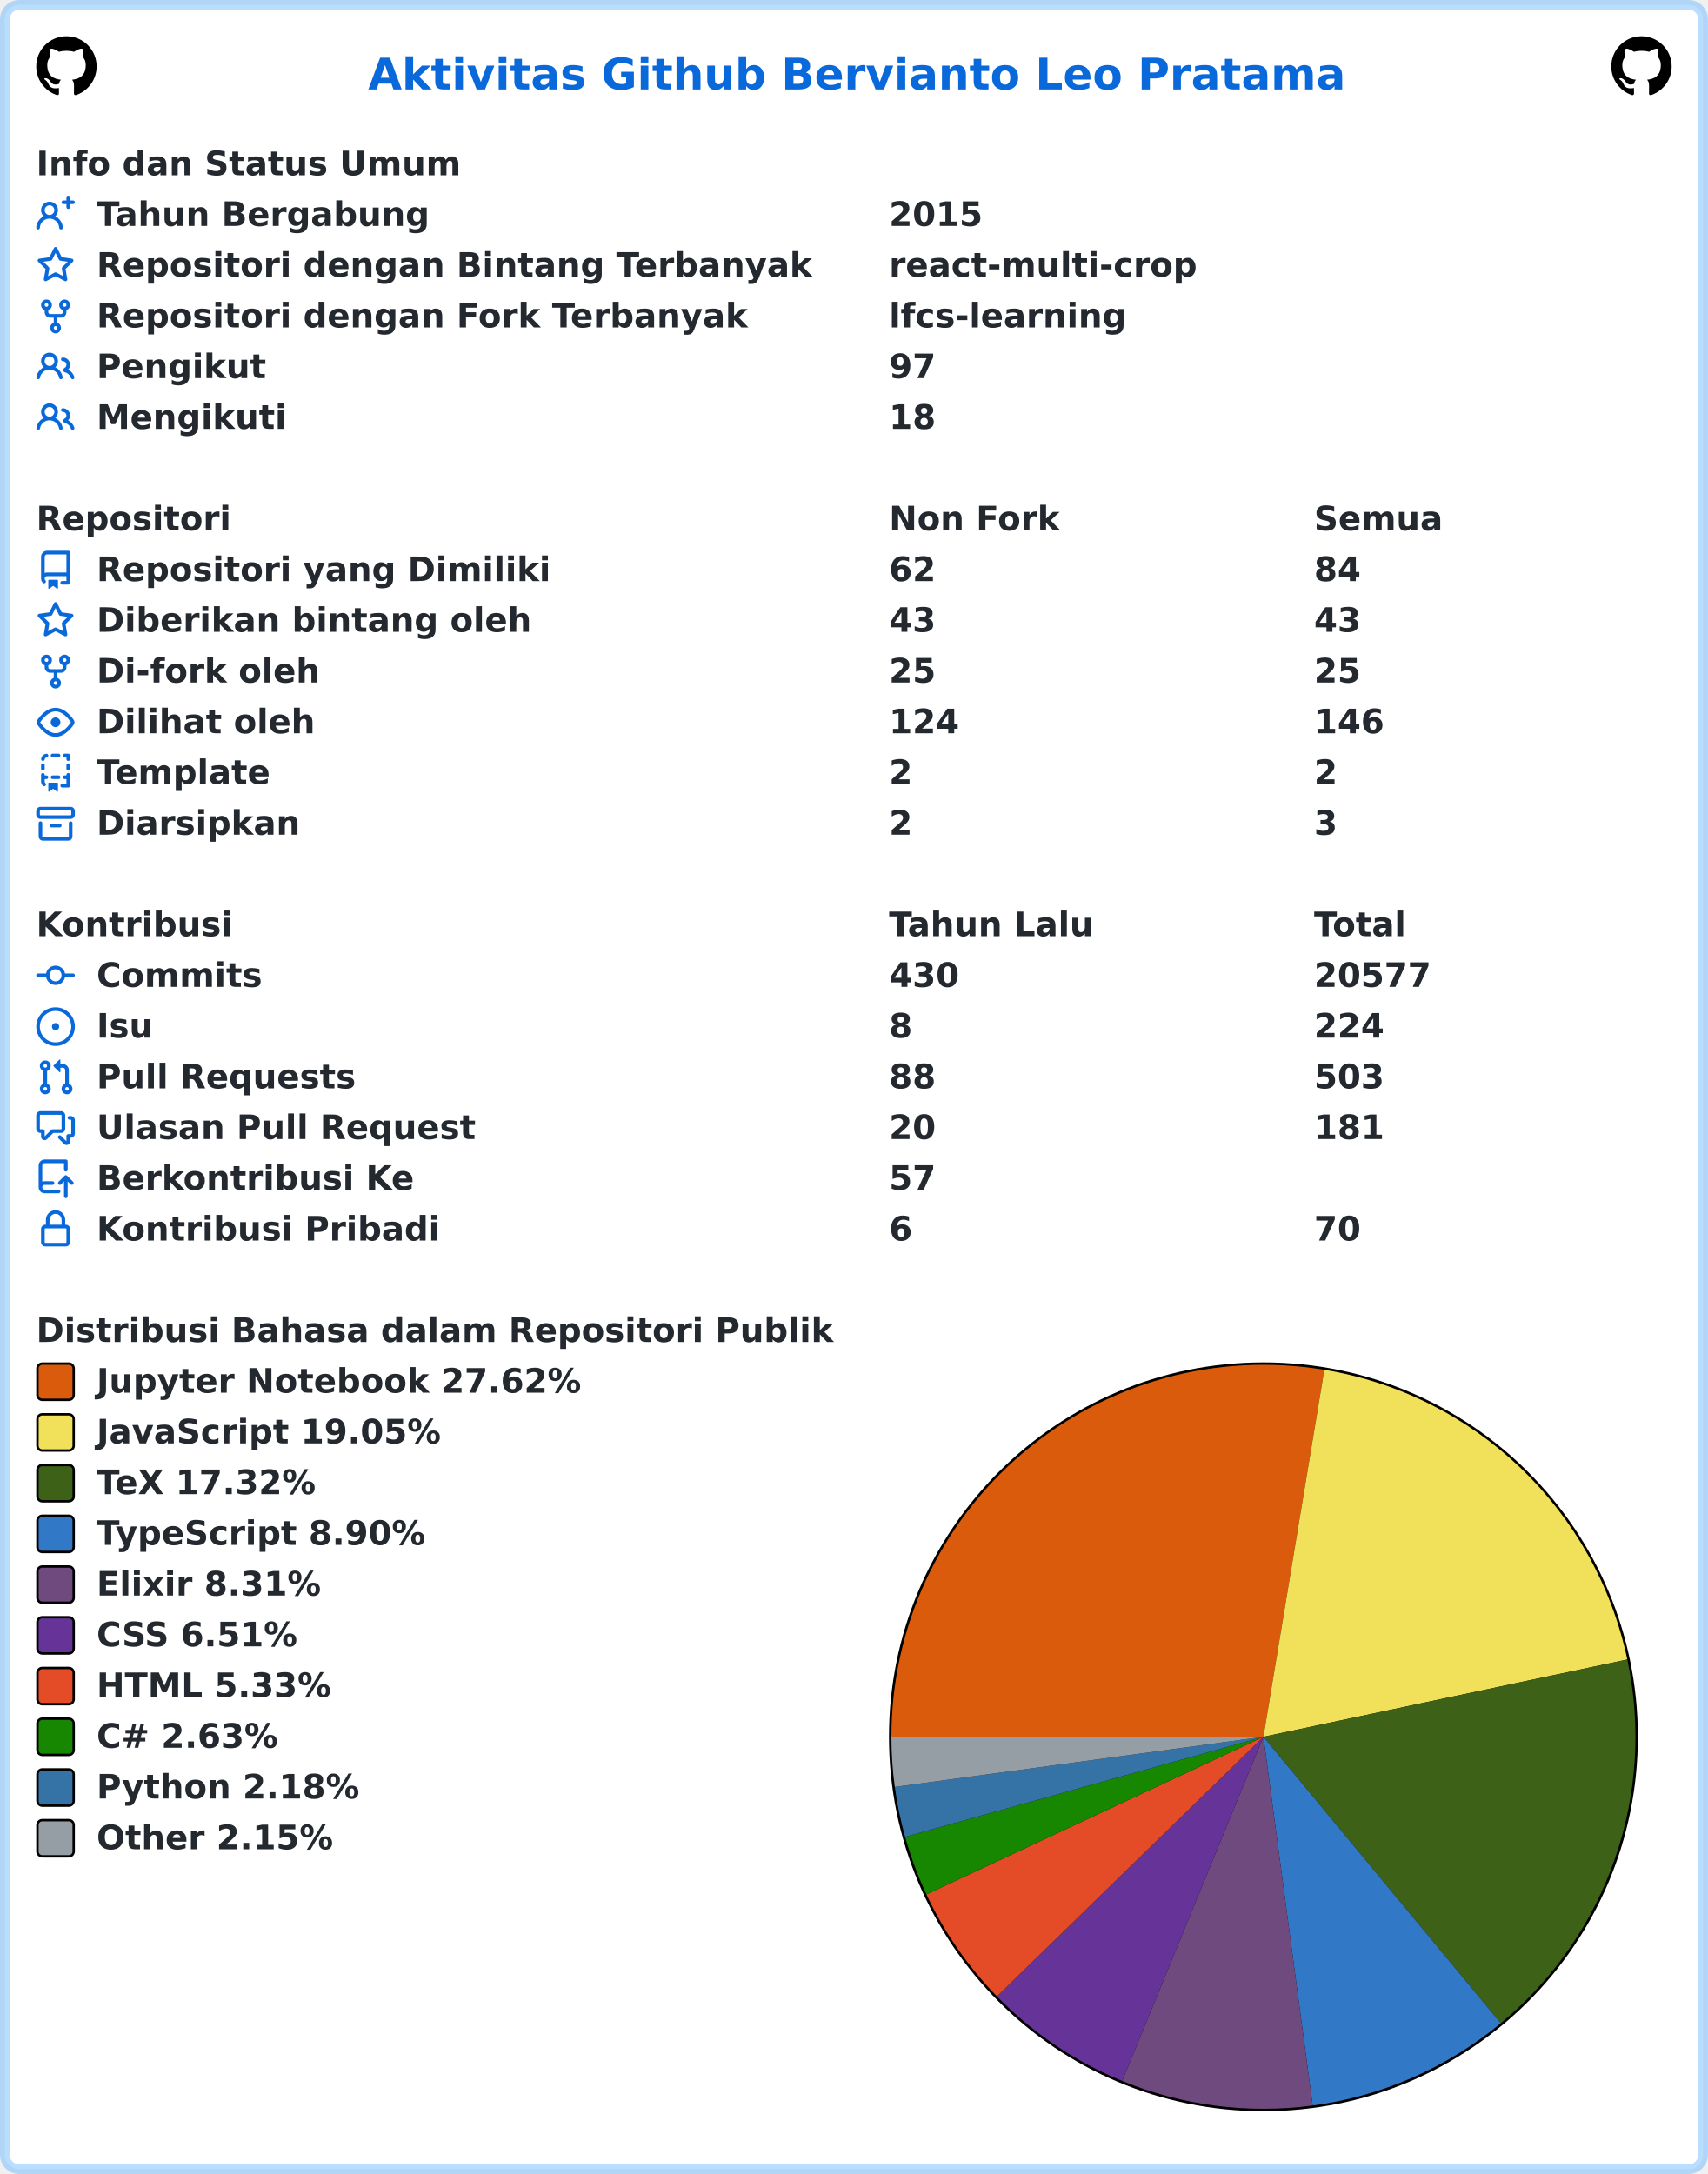
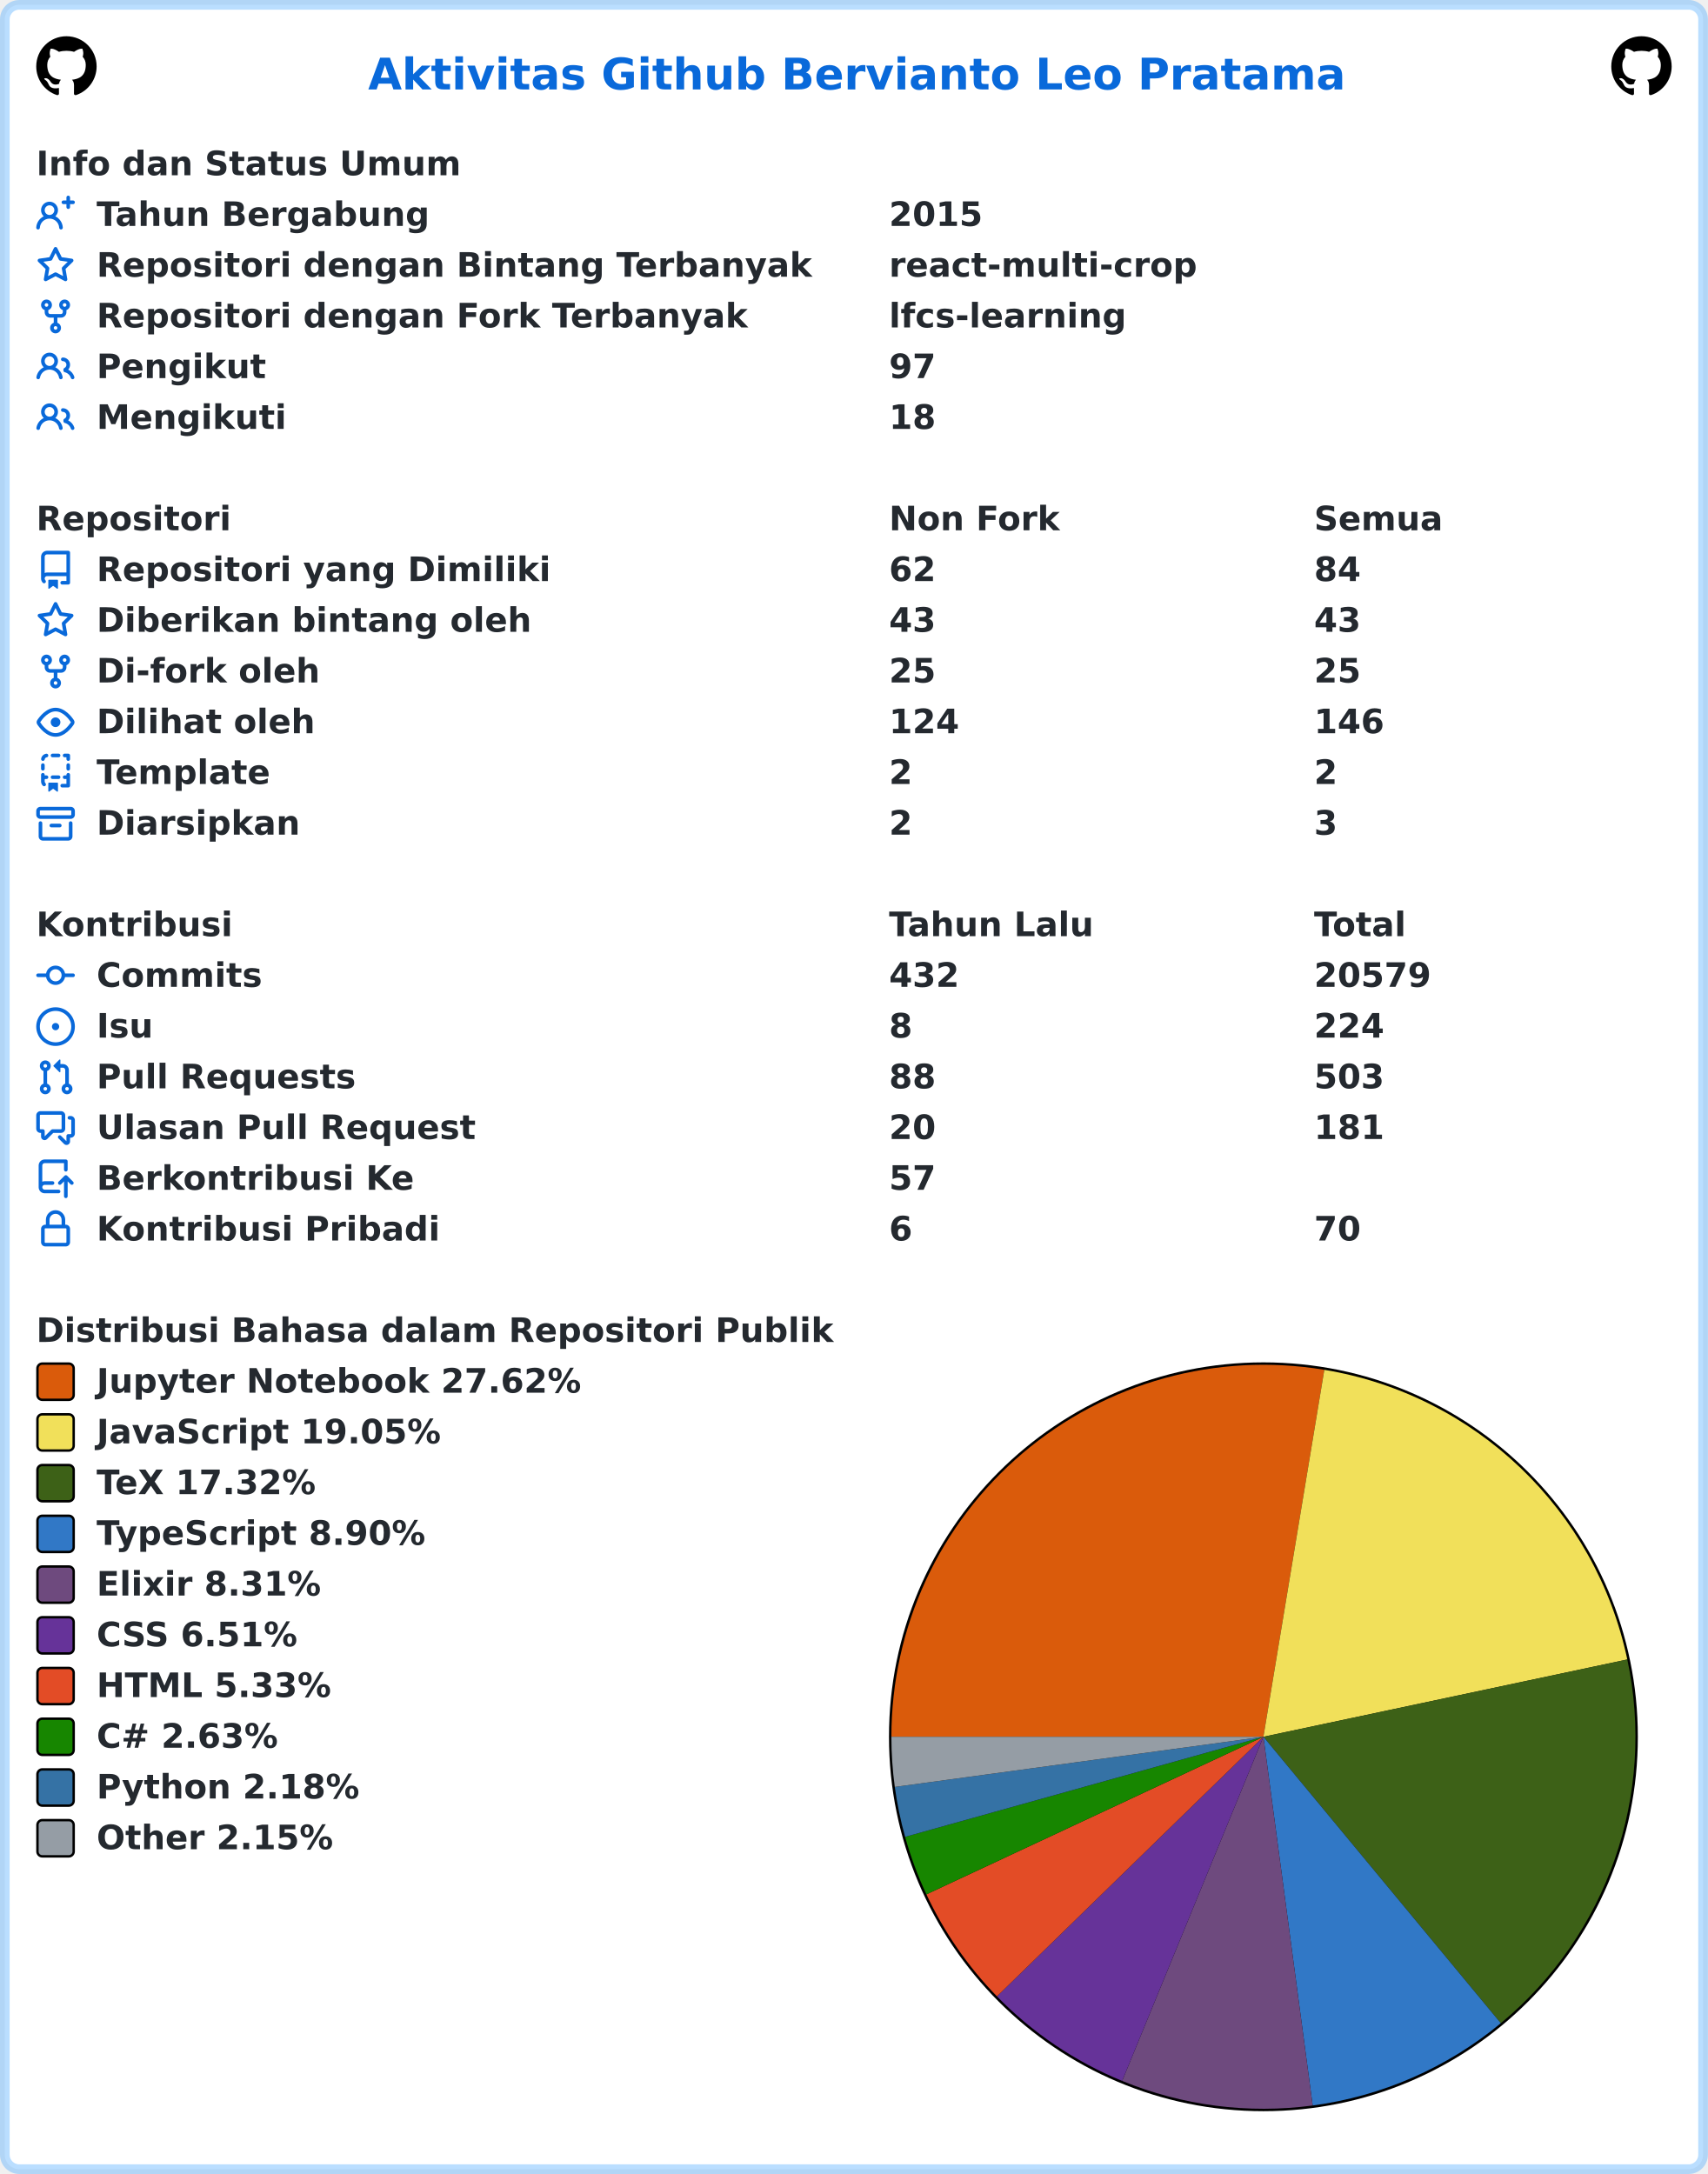
<svg xmlns="http://www.w3.org/2000/svg" width="707" height="900" viewBox="0 0 707 900" lang="id" xml:lang="id">
  <rect x="2" y="2" stroke-width="4" rx="6" width="703" height="896" stroke="rgba(84,174,255,0.4)" fill="#ffffff" />
  <g font-weight="600" font-size="110pt" font-family="Verdana,Geneva,DejaVu Sans,sans-serif" text-rendering="geometricPrecision">
    <text x="1239" y="301" lengthAdjust="spacingAndGlyphs" textLength="3261" transform="scale(0.123)" fill="#0969da">Aktivitas Github Bervianto Leo Pratama</text>
    <svg x="15" y="15" width="25" height="25" viewBox="0 0 16 16">
      <path fill="#000000" fill-rule="evenodd" d="M8 0C3.58 0 0 3.58 0 8c0 3.54 2.29 6.53 5.47 7.59.4.07.55-.17.55-.38 0-.19-.01-.82-.01-1.49-2.01.37-2.53-.49-2.69-.94-.09-.23-.48-.94-.82-1.13-.28-.15-.68-.52-.01-.53.63-.01 1.08.58 1.23.82.72 1.21 1.87.87 2.33.66.07-.52.28-.87.51-1.07-1.78-.2-3.64-.89-3.64-3.95 0-.87.31-1.59.82-2.15-.08-.2-.36-1.02.08-2.12 0 0 .67-.21 2.2.82.64-.18 1.32-.27 2-.27.68 0 1.36.09 2 .27 1.53-1.04 2.2-.82 2.2-.82.44 1.1.16 1.92.08 2.12.51.56.82 1.27.82 2.15 0 3.07-1.87 3.75-3.65 3.95.29.25.54.73.54 1.48 0 1.07-.01 1.93-.01 2.2 0 .21.15.46.55.38A8.013 8.013 0 0016 8c0-4.42-3.58-8-8-8z" />
    </svg>
    <svg x="667" y="15" width="25" height="25" viewBox="0 0 16 16">
      <path fill="#000000" fill-rule="evenodd" d="M8 0C3.58 0 0 3.58 0 8c0 3.54 2.29 6.53 5.47 7.59.4.07.55-.17.55-.38 0-.19-.01-.82-.01-1.49-2.01.37-2.53-.49-2.69-.94-.09-.23-.48-.94-.82-1.13-.28-.15-.68-.52-.01-.53.63-.01 1.08.58 1.23.82.72 1.21 1.87.87 2.33.66.07-.52.28-.87.51-1.07-1.78-.2-3.64-.89-3.64-3.95 0-.87.31-1.59.82-2.15-.08-.2-.36-1.02.08-2.12 0 0 .67-.21 2.2.82.64-.18 1.32-.27 2-.27.68 0 1.36.09 2 .27 1.53-1.04 2.2-.82 2.2-.82.44 1.1.16 1.92.08 2.12.51.56.82 1.27.82 2.15 0 3.07-1.87 3.75-3.65 3.95.29.25.54.73.54 1.48 0 1.07-.01 1.93-.01 2.2 0 .21.15.46.55.38A8.013 8.013 0 0016 8c0-4.42-3.58-8-8-8z" />
    </svg>
    <g transform="translate(0, 60)" fill="#24292f">
      <g transform="translate(15, 0)">
        <g transform="scale(0.095)">
          <text x="0" y="132" textLength="1852" lengthAdjust="spacingAndGlyphs">Info dan Status Umum</text>
        </g>
      </g>
      <g transform="translate(15, 21)">
        <path fill="#0969da" fill-rule="evenodd" d="M13.25 0a.75.75 0 01.75.75V2h1.25a.75.75 0 010 1.5H14v1.25a.75.75 0 01-1.5 0V3.5h-1.25a.75.75 0 010-1.5h1.25V.75a.75.75 0 01.75-.75zM5.5 4a2 2 0 100 4 2 2 0 000-4zm2.4 4.548a3.5 3.5 0 10-4.799 0 5.527 5.527 0 00-3.1 4.66.75.75 0 101.498.085A4.01 4.01 0 015.5 9.5a4.01 4.01 0 014.001 3.793.75.75 0 101.498-.086 5.527 5.527 0 00-3.1-4.659z" />
        <g transform="scale(0.095)">
          <text lengthAdjust="spacingAndGlyphs" textLength="1478" x="263" y="132">Tahun Bergabung</text>
          <text lengthAdjust="spacingAndGlyphs" textLength="420" x="3716" y="132">2015</text>
        </g>
      </g>
      <g transform="translate(15, 42)">
        <path fill="#0969da" fill-rule="evenodd" d="M8 .25a.75.75 0 01.673.418l1.882 3.815 4.21.612a.75.75 0 01.416 1.279l-3.046 2.97.719 4.192a.75.75 0 01-1.088.791L8 12.347l-3.766 1.98a.75.75 0 01-1.088-.79l.72-4.194L.818 6.374a.75.75 0 01.416-1.28l4.21-.611L7.327.668A.75.75 0 018 .25zm0 2.445L6.615 5.5a.75.75 0 01-.564.41l-3.097.45 2.24 2.184a.75.75 0 01.216.664l-.528 3.084 2.769-1.456a.75.75 0 01.698 0l2.77 1.456-.53-3.084a.75.75 0 01.216-.664l2.24-2.183-3.096-.45a.75.75 0 01-.564-.41L8 2.694v.001z" />
        <g transform="scale(0.095)">
          <text lengthAdjust="spacingAndGlyphs" textLength="3126" x="263" y="132">Repositori dengan Bintang Terbanyak</text>
          <text lengthAdjust="spacingAndGlyphs" textLength="1330" x="3716" y="132">react-multi-crop</text>
        </g>
      </g>
      <g transform="translate(15, 63)">
        <path fill="#0969da" fill-rule="evenodd" d="M5 3.25a.75.75 0 11-1.5 0 .75.75 0 011.5 0zm0 2.122a2.25 2.25 0 10-1.5 0v.878A2.25 2.25 0 005.75 8.5h1.5v2.128a2.251 2.251 0 101.5 0V8.5h1.5a2.25 2.25 0 002.25-2.25v-.878a2.25 2.25 0 10-1.5 0v.878a.75.75 0 01-.75.75h-4.5A.75.75 0 015 6.25v-.878zm3.75 7.378a.75.75 0 11-1.5 0 .75.75 0 011.5 0zm3-8.75a.75.75 0 100-1.5.75.75 0 000 1.5z" />
        <g transform="scale(0.095)">
          <text lengthAdjust="spacingAndGlyphs" textLength="2846" x="263" y="132">Repositori dengan Fork Terbanyak</text>
          <text lengthAdjust="spacingAndGlyphs" textLength="1018" x="3716" y="132">lfcs-learning</text>
        </g>
      </g>
      <g transform="translate(15, 84)">
        <path fill="#0969da" fill-rule="evenodd" d="M5.5 3.5a2 2 0 100 4 2 2 0 000-4zM2 5.5a3.5 3.5 0 115.898 2.549 5.507 5.507 0 013.034 4.084.75.75 0 11-1.482.235 4.001 4.001 0 00-7.9 0 .75.75 0 01-1.482-.236A5.507 5.507 0 013.102 8.05 3.49 3.49 0 012 5.5zM11 4a.75.75 0 100 1.5 1.5 1.5 0 01.666 2.844.75.75 0 00-.416.672v.352a.75.75 0 00.574.73c1.2.289 2.162 1.2 2.522 2.372a.75.75 0 101.434-.44 5.01 5.01 0 00-2.56-3.012A3 3 0 0011 4z" />
        <g transform="scale(0.095)">
          <text lengthAdjust="spacingAndGlyphs" textLength="723" x="263" y="132">Pengikut</text>
          <text lengthAdjust="spacingAndGlyphs" textLength="210" x="3716" y="132">97</text>
        </g>
      </g>
      <g transform="translate(15, 105)">
        <path fill="#0969da" fill-rule="evenodd" d="M5.5 3.5a2 2 0 100 4 2 2 0 000-4zM2 5.5a3.5 3.5 0 115.898 2.549 5.507 5.507 0 013.034 4.084.75.75 0 11-1.482.235 4.001 4.001 0 00-7.9 0 .75.75 0 01-1.482-.236A5.507 5.507 0 013.102 8.05 3.49 3.49 0 012 5.5zM11 4a.75.75 0 100 1.5 1.5 1.5 0 01.666 2.844.75.75 0 00-.416.672v.352a.75.75 0 00.574.73c1.2.289 2.162 1.2 2.522 2.372a.75.75 0 101.434-.44 5.01 5.01 0 00-2.56-3.012A3 3 0 0011 4z" />
        <g transform="scale(0.095)">
          <text lengthAdjust="spacingAndGlyphs" textLength="813" x="263" y="132">Mengikuti</text>
          <text lengthAdjust="spacingAndGlyphs" textLength="210" x="3716" y="132">18</text>
        </g>
      </g>
    </g>
    <g transform="translate(0, 207)" fill="#24292f">
      <g transform="translate(15, 0)">
        <g transform="scale(0.095)">
          <text x="0" y="132" textLength="832" lengthAdjust="spacingAndGlyphs">Repositori</text>
          <text x="3716" y="132" textLength="740" lengthAdjust="spacingAndGlyphs">Non Fork</text>
          <text x="5568" y="132" textLength="573" lengthAdjust="spacingAndGlyphs">Semua</text>
        </g>
      </g>
      <g transform="translate(15, 21)">
        <path fill="#0969da" fill-rule="evenodd" d="M2 2.5A2.5 2.5 0 014.5 0h8.75a.75.75 0 01.75.75v12.5a.75.75 0 01-.75.75h-2.5a.75.75 0 110-1.5h1.75v-2h-8a1 1 0 00-.714 1.7.75.75 0 01-1.072 1.05A2.495 2.495 0 012 11.5v-9zm10.5-1V9h-8c-.356 0-.694.074-1 .208V2.5a1 1 0 011-1h8zM5 12.25v3.25a.25.25 0 00.4.2l1.45-1.087a.25.25 0 01.3 0L8.6 15.7a.25.25 0 00.4-.2v-3.25a.25.25 0 00-.25-.25h-3.5a.25.25 0 00-.25.25z" />
        <g transform="scale(0.095)">
          <text lengthAdjust="spacingAndGlyphs" textLength="1962" x="263" y="132">Repositori yang Dimiliki</text>
          <text lengthAdjust="spacingAndGlyphs" textLength="210" x="3716" y="132">62</text>
          <text lengthAdjust="spacingAndGlyphs" textLength="210" x="5568" y="132">84</text>
        </g>
      </g>
      <g transform="translate(15, 42)">
        <path fill="#0969da" fill-rule="evenodd" d="M8 .25a.75.75 0 01.673.418l1.882 3.815 4.21.612a.75.75 0 01.416 1.279l-3.046 2.97.719 4.192a.75.75 0 01-1.088.791L8 12.347l-3.766 1.98a.75.75 0 01-1.088-.79l.72-4.194L.818 6.374a.75.75 0 01.416-1.28l4.21-.611L7.327.668A.75.75 0 018 .25zm0 2.445L6.615 5.5a.75.75 0 01-.564.41l-3.097.45 2.24 2.184a.75.75 0 01.216.664l-.528 3.084 2.769-1.456a.75.75 0 01.698 0l2.77 1.456-.53-3.084a.75.75 0 01.216-.664l2.24-2.183-3.096-.45a.75.75 0 01-.564-.41L8 2.694v.001z" />
        <g transform="scale(0.095)">
          <text lengthAdjust="spacingAndGlyphs" textLength="1887" x="263" y="132">Diberikan bintang oleh</text>
          <text lengthAdjust="spacingAndGlyphs" textLength="210" x="3716" y="132">43</text>
          <text lengthAdjust="spacingAndGlyphs" textLength="210" x="5568" y="132">43</text>
        </g>
      </g>
      <g transform="translate(15, 63)">
        <path fill="#0969da" fill-rule="evenodd" d="M5 3.25a.75.75 0 11-1.5 0 .75.75 0 011.5 0zm0 2.122a2.25 2.25 0 10-1.5 0v.878A2.25 2.25 0 005.75 8.5h1.5v2.128a2.251 2.251 0 101.5 0V8.5h1.5a2.25 2.25 0 002.25-2.25v-.878a2.25 2.25 0 10-1.5 0v.878a.75.75 0 01-.75.75h-4.5A.75.75 0 015 6.25v-.878zm3.75 7.378a.75.75 0 11-1.5 0 .75.75 0 011.5 0zm3-8.75a.75.75 0 100-1.5.75.75 0 000 1.5z" />
        <g transform="scale(0.095)">
          <text lengthAdjust="spacingAndGlyphs" textLength="963" x="263" y="132">Di-fork oleh</text>
          <text lengthAdjust="spacingAndGlyphs" textLength="210" x="3716" y="132">25</text>
          <text lengthAdjust="spacingAndGlyphs" textLength="210" x="5568" y="132">25</text>
        </g>
      </g>
      <g transform="translate(15, 84)">
        <path fill="#0969da" fill-rule="evenodd" d="M1.679 7.932c.412-.621 1.242-1.75 2.366-2.717C5.175 4.242 6.527 3.5 8 3.5c1.473 0 2.824.742 3.955 1.715 1.124.967 1.954 2.096 2.366 2.717a.119.119 0 010 .136c-.412.621-1.242 1.75-2.366 2.717C10.825 11.758 9.473 12.5 8 12.5c-1.473 0-2.824-.742-3.955-1.715C2.92 9.818 2.09 8.69 1.679 8.068a.119.119 0 010-.136zM8 2c-1.981 0-3.67.992-4.933 2.078C1.797 5.169.88 6.423.43 7.1a1.619 1.619 0 000 1.798c.45.678 1.367 1.932 2.637 3.024C4.329 13.008 6.019 14 8 14c1.981 0 3.67-.992 4.933-2.078 1.27-1.091 2.187-2.345 2.637-3.023a1.619 1.619 0 000-1.798c-.45-.678-1.367-1.932-2.637-3.023C11.671 2.992 9.981 2 8 2zm0 8a2 2 0 100-4 2 2 0 000 4z" />
        <g transform="scale(0.095)">
          <text lengthAdjust="spacingAndGlyphs" textLength="944" x="263" y="132">Dilihat oleh</text>
          <text lengthAdjust="spacingAndGlyphs" textLength="315" x="3716" y="132">124</text>
          <text lengthAdjust="spacingAndGlyphs" textLength="315" x="5568" y="132">146</text>
        </g>
      </g>
      <g transform="translate(15, 105)">
        <path fill="#0969da" fill-rule="evenodd" d="M6 .75A.75.75 0 016.75 0h2.5a.75.75 0 010 1.5h-2.5A.75.75 0 016 .75zm5 0a.75.75 0 01.75-.75h1.5a.75.75 0 01.75.75v1.5a.75.75 0 01-1.5 0V1.5h-.75A.75.75 0 0111 .75zM4.992.662a.75.75 0 01-.636.848c-.436.063-.783.41-.846.846a.75.75 0 01-1.485-.212A2.501 2.501 0 014.144.025a.75.75 0 01.848.637zM2.75 4a.75.75 0 01.75.75v1.5a.75.75 0 01-1.5 0v-1.5A.75.75 0 012.75 4zm10.5 0a.75.75 0 01.75.75v1.5a.75.75 0 01-1.5 0v-1.5a.75.75 0 01.75-.75zM2.75 8a.75.75 0 01.75.75v.268A1.72 1.72 0 013.75 9h.5a.75.75 0 010 1.5h-.5a.25.25 0 00-.25.25v.75c0 .28.114.532.3.714a.75.75 0 01-1.05 1.072A2.495 2.495 0 012 11.5V8.75A.75.75 0 012.75 8zm10.5 0a.75.75 0 01.75.75v4.5a.75.75 0 01-.75.75h-2.5a.75.75 0 010-1.5h1.75v-2h-.75a.75.75 0 010-1.5h.75v-.25a.75.75 0 01.75-.75zM6 9.75A.75.75 0 016.75 9h2.5a.75.75 0 010 1.5h-2.5A.75.75 0 016 9.75zm-1 2.5v3.25a.25.25 0 00.4.2l1.45-1.087a.25.25 0 01.3 0L8.6 15.7a.25.25 0 00.4-.2v-3.25a.25.25 0 00-.25-.25h-3.5a.25.25 0 00-.25.25z" />
        <g transform="scale(0.095)">
          <text lengthAdjust="spacingAndGlyphs" textLength="783" x="263" y="132">Template</text>
          <text lengthAdjust="spacingAndGlyphs" textLength="105" x="3716" y="132">2</text>
          <text lengthAdjust="spacingAndGlyphs" textLength="105" x="5568" y="132">2</text>
        </g>
      </g>
      <g transform="translate(15, 126)">
        <path fill="#0969da" fill-rule="evenodd" d="M1.75 2.5a.25.25 0 00-.25.25v1.5c0 .138.112.25.25.25h12.5a.25.25 0 00.25-.25v-1.5a.25.25 0 00-.25-.25H1.75zM0 2.75C0 1.784.784 1 1.75 1h12.5c.966 0 1.75.784 1.75 1.75v1.5A1.75 1.75 0 0114.25 6H1.75A1.75 1.75 0 010 4.25v-1.5zM1.75 7a.75.75 0 01.75.75v5.5c0 .138.112.25.25.25h10.5a.25.25 0 00.25-.25v-5.5a.75.75 0 111.5 0v5.5A1.75 1.75 0 0113.25 15H2.75A1.75 1.75 0 011 13.25v-5.5A.75.75 0 011.75 7zm4.5 1a.75.75 0 000 1.5h3.5a.75.75 0 100-1.5h-3.5z" />
        <g transform="scale(0.095)">
          <text lengthAdjust="spacingAndGlyphs" textLength="880" x="263" y="132">Diarsipkan</text>
          <text lengthAdjust="spacingAndGlyphs" textLength="105" x="3716" y="132">2</text>
          <text lengthAdjust="spacingAndGlyphs" textLength="105" x="5568" y="132">3</text>
        </g>
      </g>
    </g>
    <g transform="translate(0, 375)" fill="#24292f">
      <g transform="translate(15, 0)">
        <g transform="scale(0.095)">
          <text x="0" y="132" textLength="834" lengthAdjust="spacingAndGlyphs">Kontribusi</text>
          <text x="3716" y="132" textLength="914" lengthAdjust="spacingAndGlyphs">Tahun Lalu</text>
          <text x="5568" y="132" textLength="414" lengthAdjust="spacingAndGlyphs">Total</text>
        </g>
      </g>
      <g transform="translate(15, 21)">
        <path fill="#0969da" fill-rule="evenodd" d="M10.5 7.75a2.5 2.5 0 11-5 0 2.5 2.5 0 015 0zm1.43.75a4.002 4.002 0 01-7.86 0H.75a.75.75 0 110-1.5h3.32a4.001 4.001 0 017.86 0h3.32a.75.75 0 110 1.5h-3.32z" />
        <g transform="scale(0.095)">
          <text lengthAdjust="spacingAndGlyphs" textLength="734" x="263" y="132">Commits</text>
-           <text lengthAdjust="spacingAndGlyphs" textLength="315" x="3716" y="132">430</text>
-           <text lengthAdjust="spacingAndGlyphs" textLength="525" x="5568" y="132">20577</text>
+           <text lengthAdjust="spacingAndGlyphs" textLength="315" x="3716" y="132">432</text>
+           <text lengthAdjust="spacingAndGlyphs" textLength="525" x="5568" y="132">20579</text>
        </g>
      </g>
      <g transform="translate(15, 42)">
        <path fill="#0969da" d="M8 9.5a1.5 1.5 0 100-3 1.5 1.5 0 000 3z" />
        <path fill="#0969da" fill-rule="evenodd" d="M8 0a8 8 0 100 16A8 8 0 008 0zM1.5 8a6.5 6.5 0 1113 0 6.5 6.5 0 01-13 0z" />
        <g transform="scale(0.095)">
          <text lengthAdjust="spacingAndGlyphs" textLength="238" x="263" y="132">Isu</text>
          <text lengthAdjust="spacingAndGlyphs" textLength="105" x="3716" y="132">8</text>
          <text lengthAdjust="spacingAndGlyphs" textLength="315" x="5568" y="132">224</text>
        </g>
      </g>
      <g transform="translate(15, 63)">
        <path fill="#0969da" fill-rule="evenodd" d="M7.177 3.073L9.573.677A.25.25 0 0110 .854v4.792a.25.25 0 01-.427.177L7.177 3.427a.25.25 0 010-.354zM3.75 2.5a.75.75 0 100 1.5.75.75 0 000-1.5zm-2.25.75a2.25 2.25 0 113 2.122v5.256a2.251 2.251 0 11-1.5 0V5.372A2.25 2.25 0 011.5 3.25zM11 2.5h-1V4h1a1 1 0 011 1v5.628a2.251 2.251 0 101.5 0V5A2.5 2.5 0 0011 2.5zm1 10.25a.75.75 0 111.5 0 .75.75 0 01-1.5 0zM3.75 12a.75.75 0 100 1.5.75.75 0 000-1.5z" />
        <g transform="scale(0.095)">
          <text lengthAdjust="spacingAndGlyphs" textLength="1113" x="263" y="132">Pull Requests</text>
          <text lengthAdjust="spacingAndGlyphs" textLength="210" x="3716" y="132">88</text>
          <text lengthAdjust="spacingAndGlyphs" textLength="315" x="5568" y="132">503</text>
        </g>
      </g>
      <g transform="translate(15, 84)">
        <path fill="#0969da" fill-rule="evenodd" d="M1.5 2.75a.25.25 0 01.25-.25h8.5a.25.25 0 01.25.25v5.5a.25.25 0 01-.25.25h-3.5a.75.75 0 00-.53.22L3.5 11.44V9.25a.75.75 0 00-.75-.75h-1a.25.25 0 01-.25-.25v-5.5zM1.75 1A1.75 1.75 0 000 2.75v5.5C0 9.216.784 10 1.75 10H2v1.543a1.457 1.457 0 002.487 1.03L7.061 10h3.189A1.75 1.75 0 0012 8.25v-5.5A1.75 1.75 0 0010.25 1h-8.5zM14.5 4.75a.25.25 0 00-.25-.25h-.5a.75.75 0 110-1.5h.5c.966 0 1.75.784 1.75 1.75v5.5A1.75 1.75 0 0114.25 12H14v1.543a1.457 1.457 0 01-2.487 1.03L9.22 12.28a.75.75 0 111.06-1.06l2.22 2.22v-2.19a.75.75 0 01.75-.75h1a.25.25 0 00.25-.25v-5.5z" />
        <g transform="scale(0.095)">
          <text lengthAdjust="spacingAndGlyphs" textLength="1640" x="263" y="132">Ulasan Pull Request</text>
          <text lengthAdjust="spacingAndGlyphs" textLength="210" x="3716" y="132">20</text>
          <text lengthAdjust="spacingAndGlyphs" textLength="315" x="5568" y="132">181</text>
        </g>
      </g>
      <g transform="translate(15, 105)">
        <path fill="#0969da" fill-rule="evenodd" d="M1 2.5A2.5 2.5 0 013.5 0h8.75a.75.75 0 01.75.75v3.5a.75.75 0 01-1.5 0V1.5h-8a1 1 0 00-1 1v6.708A2.492 2.492 0 013.5 9h3.25a.75.75 0 010 1.5H3.5a1 1 0 100 2h5.75a.75.75 0 010 1.5H3.5A2.5 2.5 0 011 11.5v-9zm13.23 7.79a.75.75 0 001.06-1.06l-2.505-2.505a.75.75 0 00-1.06 0L9.22 9.229a.75.75 0 001.06 1.061l1.225-1.224v6.184a.75.75 0 001.5 0V9.066l1.224 1.224z" />
        <g transform="scale(0.095)">
          <text lengthAdjust="spacingAndGlyphs" textLength="1366" x="263" y="132">Berkontribusi Ke</text>
          <text lengthAdjust="spacingAndGlyphs" textLength="210" x="3716" y="132">57</text>
        </g>
      </g>
      <g transform="translate(15, 126)">
        <path fill="#0969da" fill-rule="evenodd" d="M4 4v2h-.25A1.75 1.75 0 002 7.75v5.5c0 .966.784 1.75 1.75 1.75h8.5A1.75 1.75 0 0014 13.25v-5.5A1.75 1.75 0 0012.25 6H12V4a4 4 0 10-8 0zm6.5 2V4a2.5 2.5 0 00-5 0v2h5zM12 7.5h.25a.25.25 0 01.25.25v5.5a.25.25 0 01-.25.25h-8.5a.25.25 0 01-.25-.25v-5.5a.25.25 0 01.25-.25H12z" />
        <g transform="scale(0.095)">
          <text lengthAdjust="spacingAndGlyphs" textLength="1456" x="263" y="132">Kontribusi Pribadi</text>
          <text lengthAdjust="spacingAndGlyphs" textLength="105" x="3716" y="132">6</text>
          <text lengthAdjust="spacingAndGlyphs" textLength="210" x="5568" y="132">70</text>
        </g>
      </g>
    </g>
    <g transform="translate(0, 543)" fill="#24292f">
      <g transform="translate(15, 0)">
        <g transform="scale(0.095)">
          <text x="0" y="132" textLength="3438" lengthAdjust="spacingAndGlyphs">Distribusi Bahasa dalam Repositori Publik</text>
        </g>
      </g>
      <g transform="translate(368, 21)">
        <circle cx="155" cy="155" r="155" fill="#000000" />
      </g>
      <g transform="translate(369, 22)">
        <path fill-rule="evenodd" fill="#DA5B0B" d="M 0.0,154 A 154 154 0 0 1 179.212 2.078 L 154,154 Z" />
        <path fill-rule="evenodd" fill="#f1e05a" d="M 179.212,2.078 A 154 154 0 0 1 304.638 121.996 L 154,154 Z" />
        <path fill-rule="evenodd" fill="#3D6117" d="M 304.638,121.996 A 154 154 0 0 1 252.27 272.571 L 154,154 Z" />
        <path fill-rule="evenodd" fill="#3178c6" d="M 252.27,272.571 A 154 154 0 0 1 174.396 306.643 L 154,154 Z" />
        <path fill-rule="evenodd" fill="#6e4a7e" d="M 174.396,306.643 A 154 154 0 0 1 95.527 296.467 L 154,154 Z" />
        <path fill-rule="evenodd" fill="#663399" d="M 95.527,296.467 A 154 154 0 0 1 43.687 261.458 L 154,154 Z" />
        <path fill-rule="evenodd" fill="#e34c26" d="M 43.687,261.458 A 154 154 0 0 1 14.498 219.232 L 154,154 Z" />
        <path fill-rule="evenodd" fill="#178600" d="M 14.498,219.232 A 154 154 0 0 1 5.677 195.429 L 154,154 Z" />
        <path fill-rule="evenodd" fill="#3572A5" d="M 5.677,195.429 A 154 154 0 0 1 1.406 174.762 L 154,154 Z" />
        <path fill-rule="evenodd" fill="#959da5" d="M 1.406,174.762 A 154 154 0 0 1 0.0 154 L 154,154 Z" />
      </g>
      <g transform="translate(15, 21)">
        <rect x="0.5" y="0.5" rx="2" width="15" height="15" fill="#DA5B0B" stroke-width="1" stroke="#000000" />
        <text transform="scale(0.095)" x="263" y="132" textLength="2126" lengthAdjust="spacingAndGlyphs">Jupyter Notebook 27.62%</text>
      </g>
      <g transform="translate(15, 42)">
        <rect x="0.5" y="0.5" rx="2" width="15" height="15" fill="#f1e05a" stroke-width="1" stroke="#000000" />
        <text transform="scale(0.095)" x="263" y="132" textLength="1516" lengthAdjust="spacingAndGlyphs">JavaScript 19.05%</text>
      </g>
      <g transform="translate(15, 63)">
        <rect x="0.5" y="0.5" rx="2" width="15" height="15" fill="#3D6117" stroke-width="1" stroke="#000000" />
        <text transform="scale(0.095)" x="263" y="132" textLength="999" lengthAdjust="spacingAndGlyphs">TeX 17.32%</text>
      </g>
      <g transform="translate(15, 84)">
        <rect x="0.5" y="0.5" rx="2" width="15" height="15" fill="#3178c6" stroke-width="1" stroke="#000000" />
        <text transform="scale(0.095)" x="263" y="132" textLength="1462" lengthAdjust="spacingAndGlyphs">TypeScript 8.90%</text>
      </g>
      <g transform="translate(15, 105)">
        <rect x="0.5" y="0.5" rx="2" width="15" height="15" fill="#6e4a7e" stroke-width="1" stroke="#000000" />
        <text transform="scale(0.095)" x="263" y="132" textLength="987" lengthAdjust="spacingAndGlyphs">Elixir 8.31%</text>
      </g>
      <g transform="translate(15, 126)">
        <rect x="0.5" y="0.5" rx="2" width="15" height="15" fill="#663399" stroke-width="1" stroke="#000000" />
        <text transform="scale(0.095)" x="263" y="132" textLength="903" lengthAdjust="spacingAndGlyphs">CSS 6.51%</text>
      </g>
      <g transform="translate(15, 147)">
        <rect x="0.5" y="0.5" rx="2" width="15" height="15" fill="#e34c26" stroke-width="1" stroke="#000000" />
        <text transform="scale(0.095)" x="263" y="132" textLength="1036" lengthAdjust="spacingAndGlyphs">HTML 5.33%</text>
      </g>
      <g transform="translate(15, 168)">
        <rect x="0.5" y="0.5" rx="2" width="15" height="15" fill="#178600" stroke-width="1" stroke="#000000" />
        <text transform="scale(0.095)" x="263" y="132" textLength="831" lengthAdjust="spacingAndGlyphs">C# 2.63%</text>
      </g>
      <g transform="translate(15, 189)">
        <rect x="0.5" y="0.5" rx="2" width="15" height="15" fill="#3572A5" stroke-width="1" stroke="#000000" />
        <text transform="scale(0.095)" x="263" y="132" textLength="1149" lengthAdjust="spacingAndGlyphs">Python 2.18%</text>
      </g>
      <g transform="translate(15, 210)">
        <rect x="0.5" y="0.5" rx="2" width="15" height="15" fill="#959da5" stroke-width="1" stroke="#000000" />
        <text transform="scale(0.095)" x="263" y="132" textLength="1047" lengthAdjust="spacingAndGlyphs">Other 2.15%</text>
      </g>
    </g>
  </g>
</svg>
